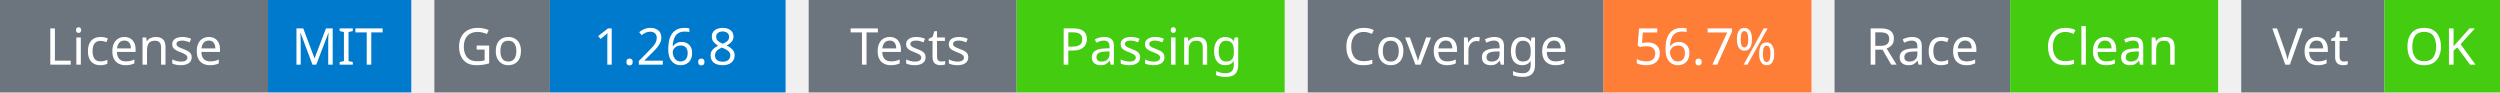
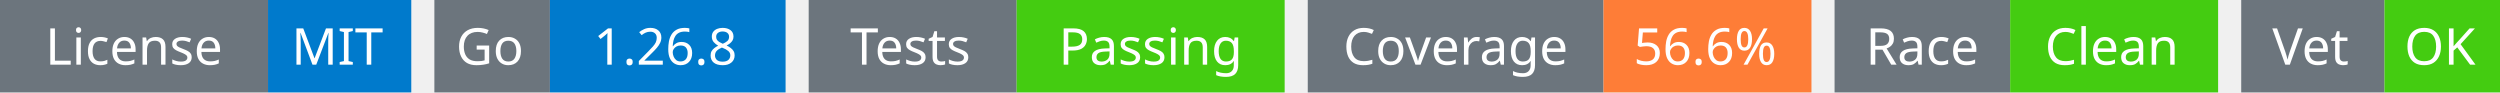
<svg xmlns="http://www.w3.org/2000/svg" width="541" height="20" viewBox="0 0 541 20">
  <g transform="translate(0, 0)">
    <rect x="0" y="0" width="58" height="20" fill="#6c757d" />
    <rect x="58" y="0" width="31" height="20" fill="#007acc" />
    <text x="29" y="14" text-anchor="middle" font-family="sans-serif" font-size="11" fill="white">License</text>
    <text x="73" y="14" text-anchor="middle" font-family="sans-serif" font-size="11" fill="white">MIT</text>
  </g>
  <g transform="translate(94, 0)">
    <rect x="0" y="0" width="25" height="20" fill="#6c757d" />
    <rect x="25" y="0" width="51" height="20" fill="#007acc" />
    <text x="12" y="14" text-anchor="middle" font-family="sans-serif" font-size="11" fill="white">Go</text>
    <text x="50" y="14" text-anchor="middle" font-family="sans-serif" font-size="11" fill="white">1.26.8</text>
  </g>
  <g transform="translate(175, 0)">
    <rect x="0" y="0" width="45" height="20" fill="#6c757d" />
    <rect x="45" y="0" width="58" height="20" fill="#4c1" />
    <text x="22" y="14" text-anchor="middle" font-family="sans-serif" font-size="11" fill="white">Tests</text>
    <text x="74" y="14" text-anchor="middle" font-family="sans-serif" font-size="11" fill="white">Passing</text>
  </g>
  <g transform="translate(283, 0)">
    <rect x="0" y="0" width="64" height="20" fill="#6c757d" />
    <rect x="64" y="0" width="45" height="20" fill="#fe7d37" />
    <text x="32" y="14" text-anchor="middle" font-family="sans-serif" font-size="11" fill="white">Coverage</text>
-     <text x="86" y="14" text-anchor="middle" font-family="sans-serif" font-size="11" fill="white">56.7%</text>
+     <text x="86" y="14" text-anchor="middle" font-family="sans-serif" font-size="11" fill="white">56.6%</text>
  </g>
  <g transform="translate(397, 0)">
    <rect x="0" y="0" width="38" height="20" fill="#6c757d" />
    <rect x="38" y="0" width="45" height="20" fill="#4c1" />
    <text x="19" y="14" text-anchor="middle" font-family="sans-serif" font-size="11" fill="white">Race</text>
    <text x="60" y="14" text-anchor="middle" font-family="sans-serif" font-size="11" fill="white">Clean</text>
  </g>
  <g transform="translate(485, 0)">
    <rect x="0" y="0" width="31" height="20" fill="#6c757d" />
    <rect x="31" y="0" width="25" height="20" fill="#4c1" />
    <text x="15" y="14" text-anchor="middle" font-family="sans-serif" font-size="11" fill="white">Vet</text>
    <text x="43" y="14" text-anchor="middle" font-family="sans-serif" font-size="11" fill="white">OK</text>
  </g>
</svg>
